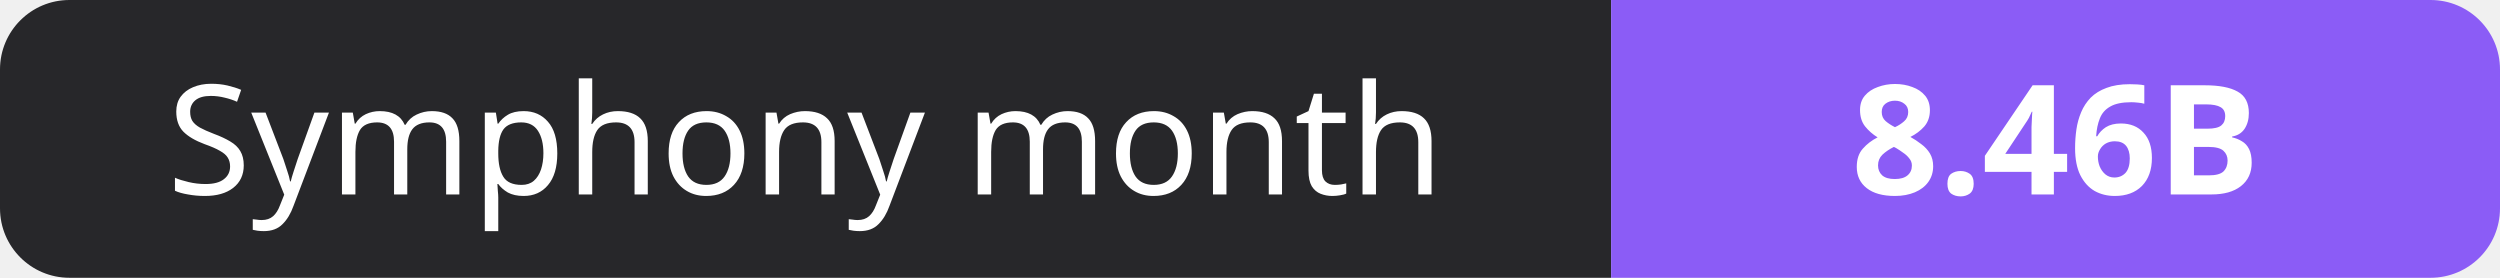
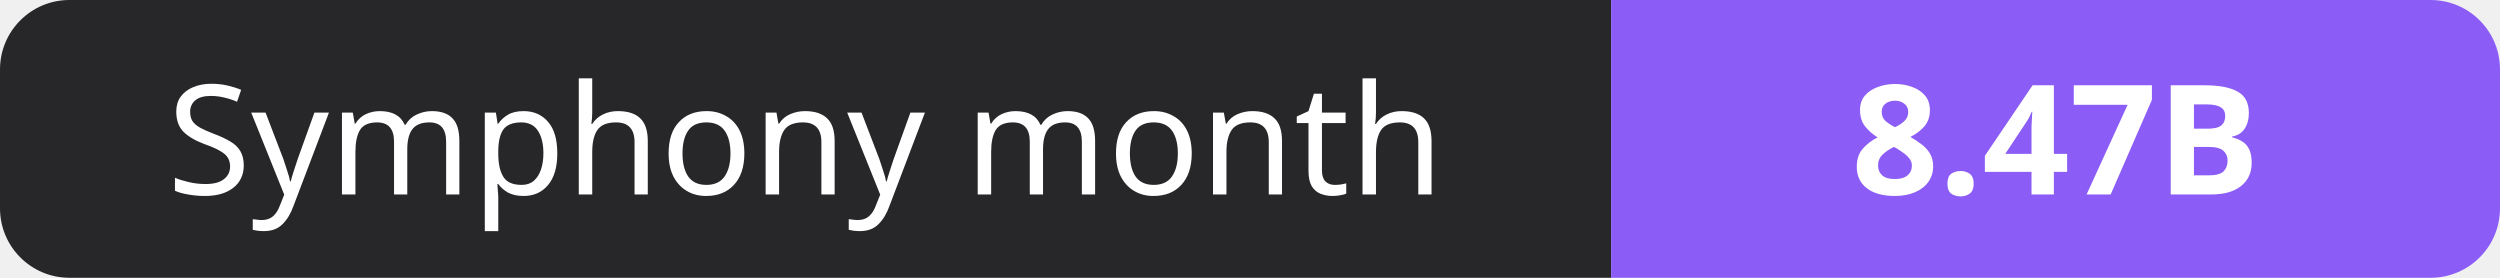
- <svg xmlns="http://www.w3.org/2000/svg" width="180" height="20" role="img" aria-label="Symphony month: 8.46B">
+ <svg xmlns="http://www.w3.org/2000/svg" width="180" height="20" role="img" aria-label="Symphony month: 8.47B">
  <clipPath id="r">
    <rect width="180" height="20" rx="5" fill="#fff" />
  </clipPath>
  <g clip-path="url(#r)">
    <rect width="116" height="20" fill="#27272a" />
    <rect x="116" width="64" height="20" fill="#8b5cf6" />
  </g>
  <g fill="#fff" text-anchor="middle" font-family="Verdana,Geneva,sans-serif" font-size="11">
    <text x="58.0" y="14">Symphony month</text>
-     <text x="148.0" y="14" font-weight="700">8.46B</text>
+     <text x="148.0" y="14" font-weight="700">8.47B</text>
  </g>
</svg>
